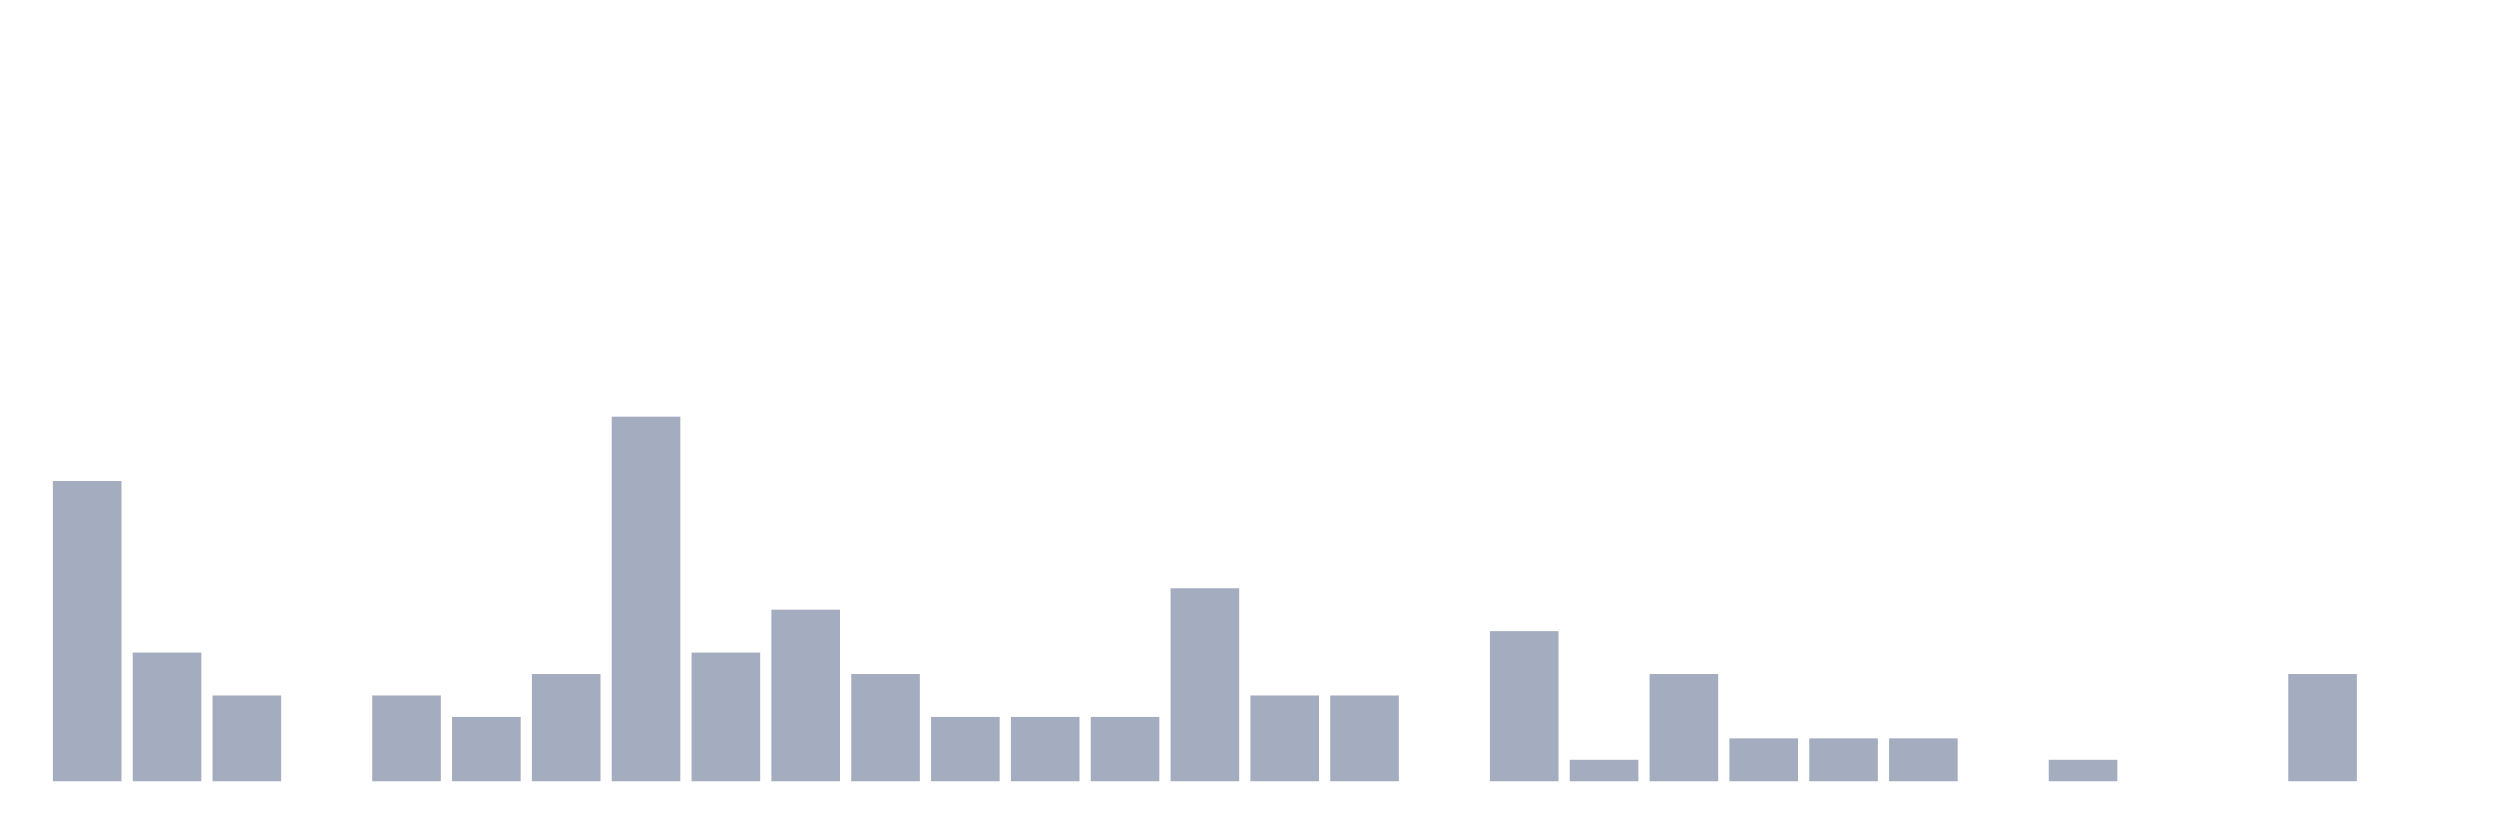
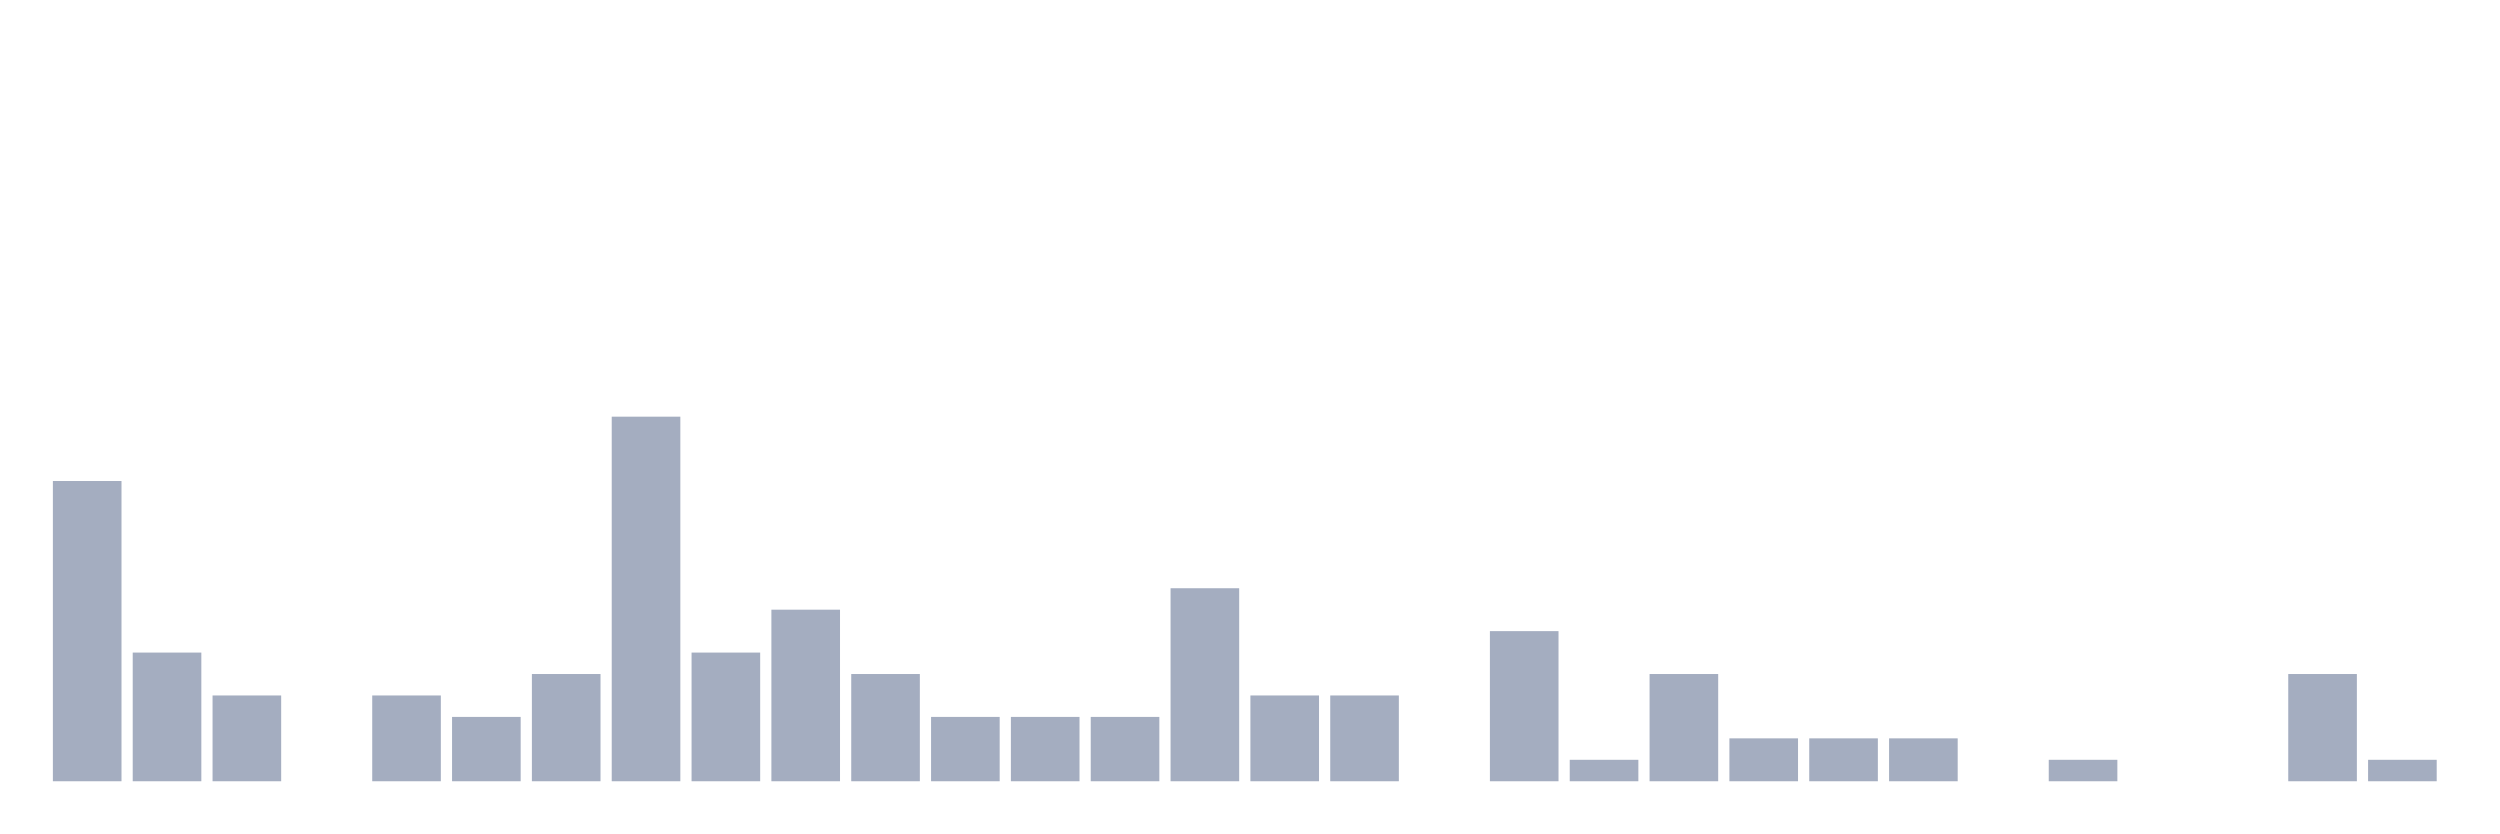
<svg xmlns="http://www.w3.org/2000/svg" viewBox="0 0 480 160">
  <g transform="translate(10,10)">
    <rect class="bar" x="0.153" width="13.175" y="82.353" height="57.647" fill="rgb(164,173,192)" />
    <rect class="bar" x="15.482" width="13.175" y="115.294" height="24.706" fill="rgb(164,173,192)" />
    <rect class="bar" x="30.81" width="13.175" y="123.529" height="16.471" fill="rgb(164,173,192)" />
    <rect class="bar" x="46.138" width="13.175" y="140" height="0" fill="rgb(164,173,192)" />
    <rect class="bar" x="61.466" width="13.175" y="123.529" height="16.471" fill="rgb(164,173,192)" />
    <rect class="bar" x="76.794" width="13.175" y="127.647" height="12.353" fill="rgb(164,173,192)" />
    <rect class="bar" x="92.123" width="13.175" y="119.412" height="20.588" fill="rgb(164,173,192)" />
    <rect class="bar" x="107.451" width="13.175" y="70" height="70" fill="rgb(164,173,192)" />
    <rect class="bar" x="122.779" width="13.175" y="115.294" height="24.706" fill="rgb(164,173,192)" />
    <rect class="bar" x="138.107" width="13.175" y="107.059" height="32.941" fill="rgb(164,173,192)" />
    <rect class="bar" x="153.436" width="13.175" y="119.412" height="20.588" fill="rgb(164,173,192)" />
    <rect class="bar" x="168.764" width="13.175" y="127.647" height="12.353" fill="rgb(164,173,192)" />
    <rect class="bar" x="184.092" width="13.175" y="127.647" height="12.353" fill="rgb(164,173,192)" />
    <rect class="bar" x="199.42" width="13.175" y="127.647" height="12.353" fill="rgb(164,173,192)" />
    <rect class="bar" x="214.748" width="13.175" y="102.941" height="37.059" fill="rgb(164,173,192)" />
    <rect class="bar" x="230.077" width="13.175" y="123.529" height="16.471" fill="rgb(164,173,192)" />
    <rect class="bar" x="245.405" width="13.175" y="123.529" height="16.471" fill="rgb(164,173,192)" />
    <rect class="bar" x="260.733" width="13.175" y="140" height="0" fill="rgb(164,173,192)" />
    <rect class="bar" x="276.061" width="13.175" y="111.176" height="28.824" fill="rgb(164,173,192)" />
    <rect class="bar" x="291.39" width="13.175" y="135.882" height="4.118" fill="rgb(164,173,192)" />
    <rect class="bar" x="306.718" width="13.175" y="119.412" height="20.588" fill="rgb(164,173,192)" />
    <rect class="bar" x="322.046" width="13.175" y="131.765" height="8.235" fill="rgb(164,173,192)" />
    <rect class="bar" x="337.374" width="13.175" y="131.765" height="8.235" fill="rgb(164,173,192)" />
    <rect class="bar" x="352.702" width="13.175" y="131.765" height="8.235" fill="rgb(164,173,192)" />
    <rect class="bar" x="368.031" width="13.175" y="140" height="0" fill="rgb(164,173,192)" />
    <rect class="bar" x="383.359" width="13.175" y="135.882" height="4.118" fill="rgb(164,173,192)" />
    <rect class="bar" x="398.687" width="13.175" y="140" height="0" fill="rgb(164,173,192)" />
    <rect class="bar" x="414.015" width="13.175" y="140" height="0" fill="rgb(164,173,192)" />
    <rect class="bar" x="429.344" width="13.175" y="119.412" height="20.588" fill="rgb(164,173,192)" />
-     <rect class="bar" x="444.672" width="13.175" y="140" height="0" fill="rgb(164,173,192)" />
+     <rect class="bar" x="444.672" width="13.175" y="135.882" height="4.118" fill="rgb(164,173,192)" />
  </g>
</svg>
